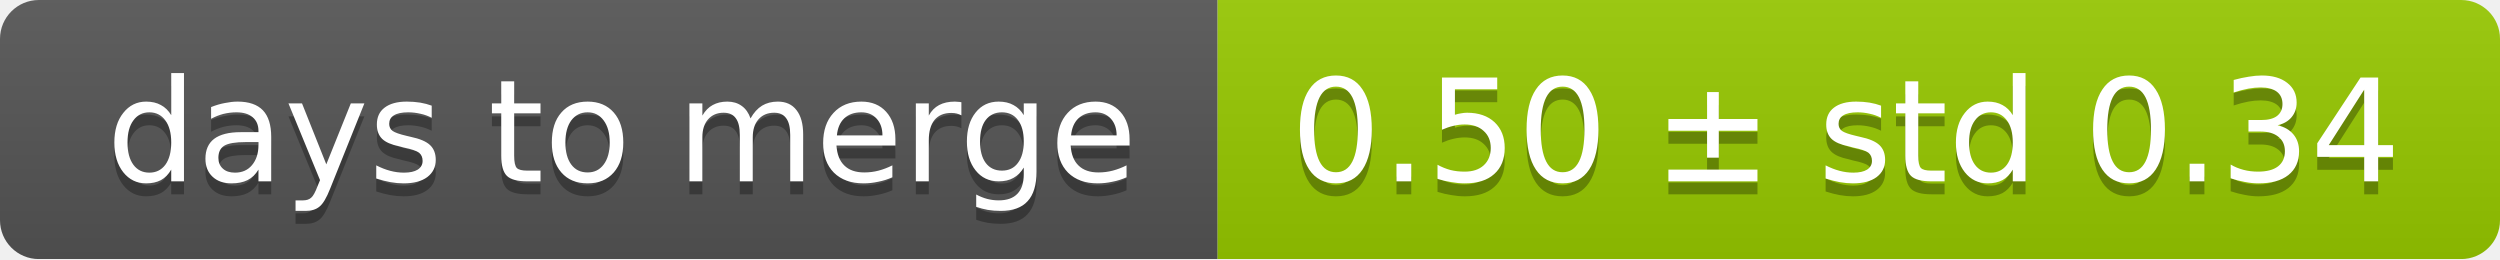
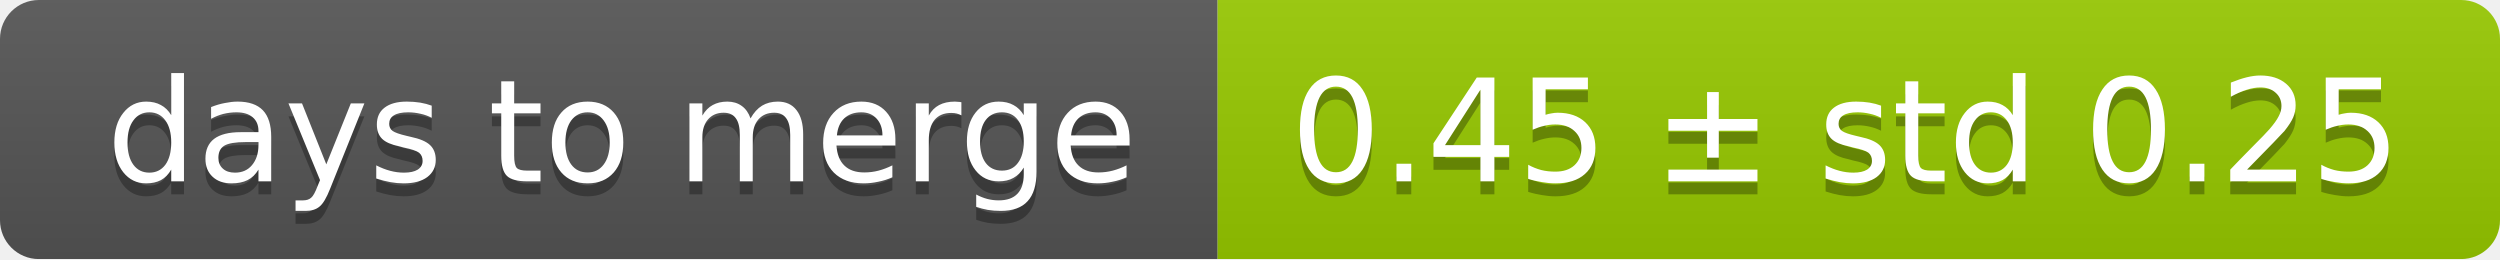
<svg xmlns="http://www.w3.org/2000/svg" width="193" height="20">
  <linearGradient id="smooth" x2="0" y2="100%">
    <stop offset="0" stop-color="#bbb" stop-opacity=".1" />
    <stop offset="1" stop-opacity=".1" />
  </linearGradient>
  <mask id="round">
    <rect width="193" height="20" rx="3" fill="#fff" />
  </mask>
  <g mask="url(#round)">
    <rect width="94" height="20" fill="#555" />
    <rect x="94" width="99" height="20" fill="#97ca00" />
    <rect width="193" height="20" fill="url(#smooth)" />
  </g>
  <g fill="#fff" text-anchor="middle" font-family="DejaVu Sans,Verdana,Geneva,sans-serif" font-size="11">
    <text x="48" y="15" fill="#010101" fill-opacity=".3">days to merge</text>
    <text x="48" y="14">days to merge</text>
-     <text x="142.5" y="15" fill="#010101" fill-opacity=".3">0.50 ± std 0.34</text>
-     <text x="142.5" y="14">0.50 ± std 0.34</text>
+     <text x="142.5" y="15" fill="#010101" fill-opacity=".3">0.45 ± std 0.25</text>
+     <text x="142.5" y="14">0.45 ± std 0.25</text>
  </g>
</svg>
